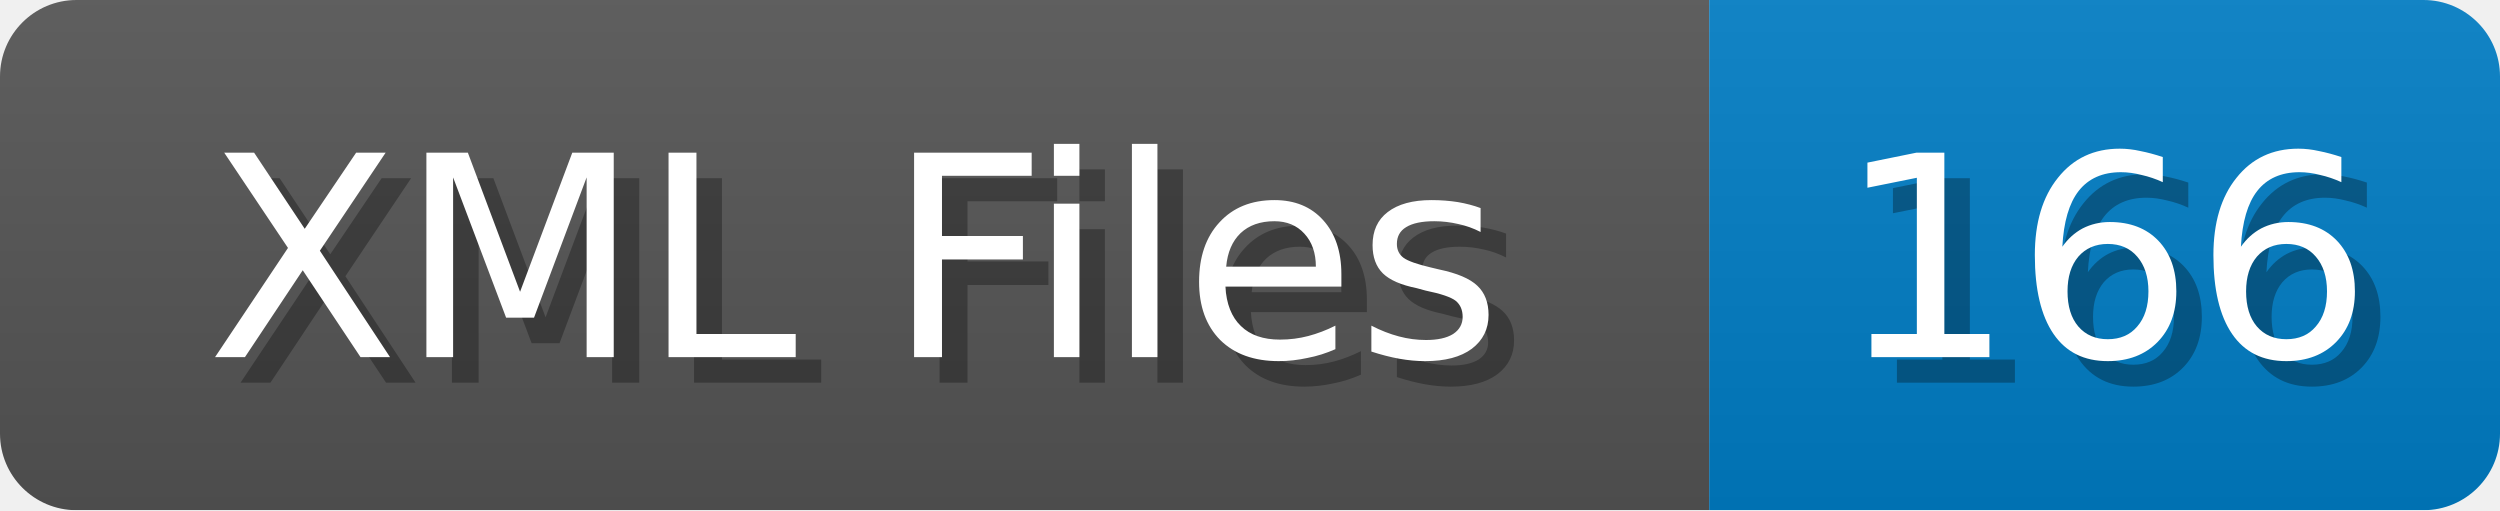
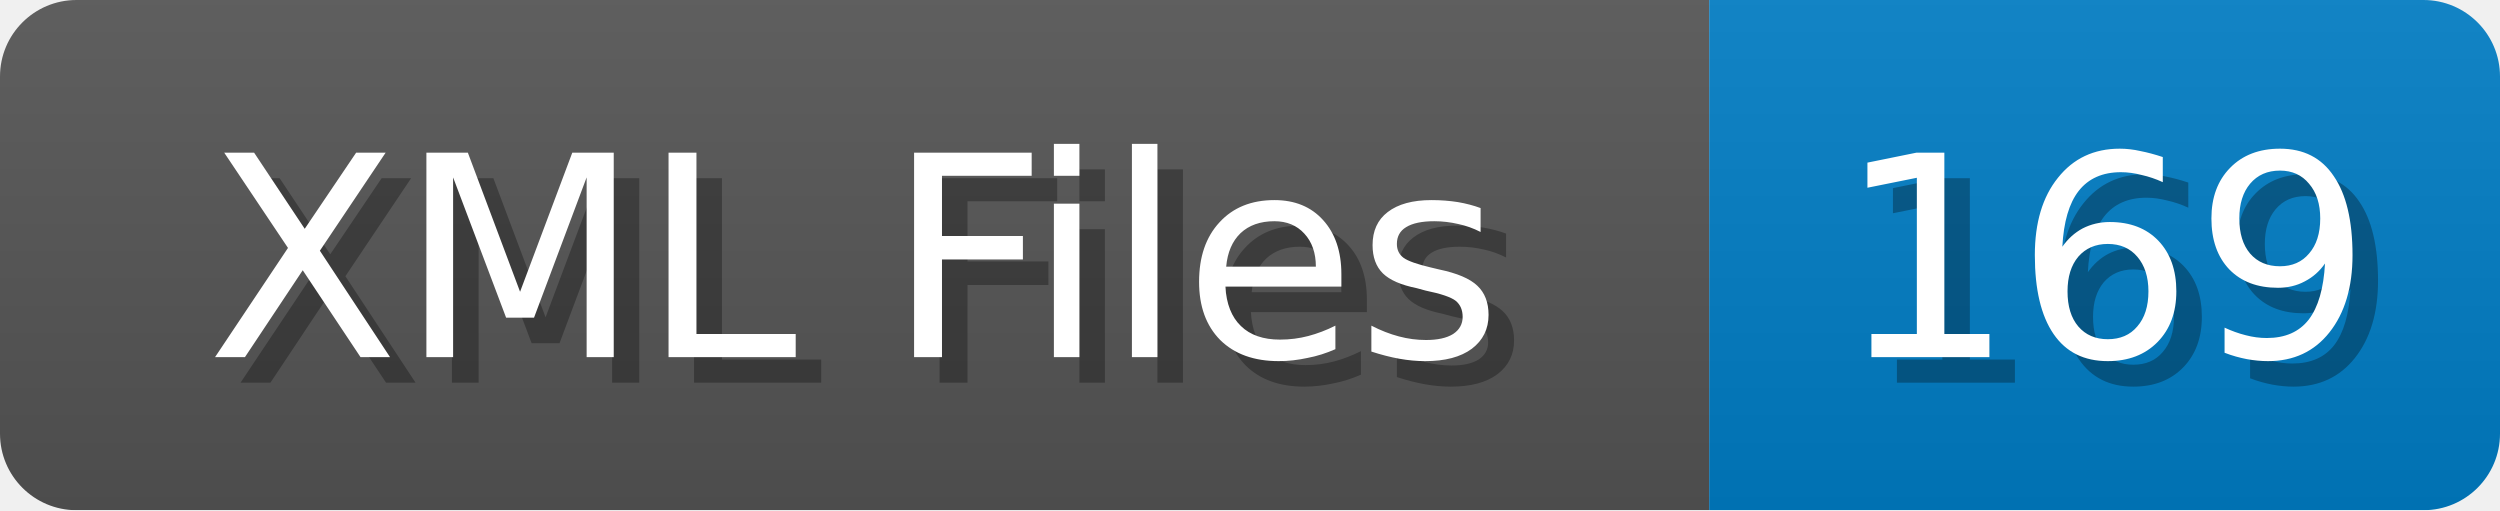
<svg xmlns="http://www.w3.org/2000/svg" width="98" height="20">
  <linearGradient id="b" x2="0" y2="100%">
    <stop offset="0" stop-color="#bbb" stop-opacity=".1" />
    <stop offset="1" stop-opacity=".1" />
  </linearGradient>
  <mask id="anybadge_1">
    <rect width="98" height="20" rx="3" fill="#fff" />
  </mask>
  <g mask="url(#anybadge_1)">
    <path fill="#555" d="M0 0h67v20H0z" />
    <path fill="#007ec6" d="M67 0h31v20H67z" />
    <path fill="url(#b)" d="M0 0h98v20H0z" />
  </g>
  <g fill="#fff" text-anchor="middle" font-family="DejaVu Sans,Verdana,Geneva,sans-serif" font-size="11">
    <text x="34.5" y="15" fill="#010101" fill-opacity=".3">XML Files</text>
    <text x="33.5" y="14">XML Files</text>
  </g>
  <g fill="#fff" text-anchor="middle" font-family="DejaVu Sans,Verdana,Geneva,sans-serif" font-size="11">
-     <text x="83.5" y="15" fill="#010101" fill-opacity=".3">166</text>
-     <text x="82.5" y="14">166</text>
+     <text x="83.5" y="15" fill="#010101" fill-opacity=".3">169</text>
+     <text x="82.5" y="14">169</text>
  </g>
</svg>
